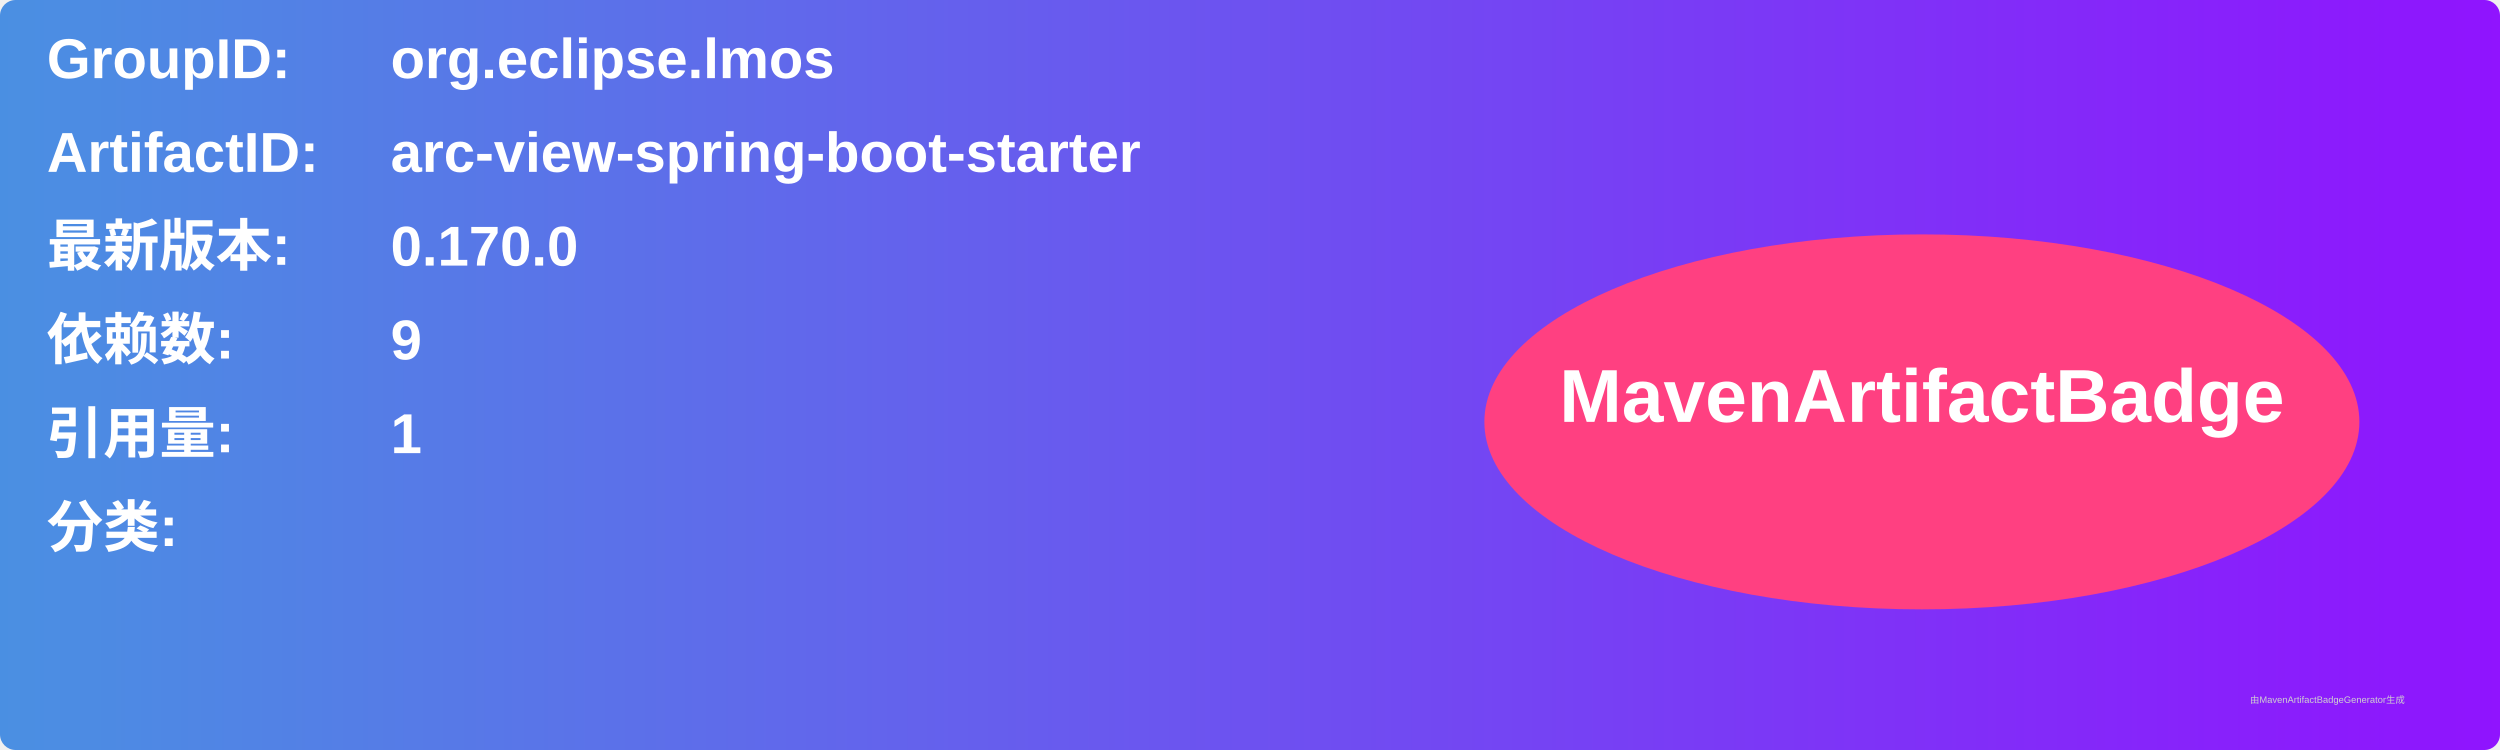
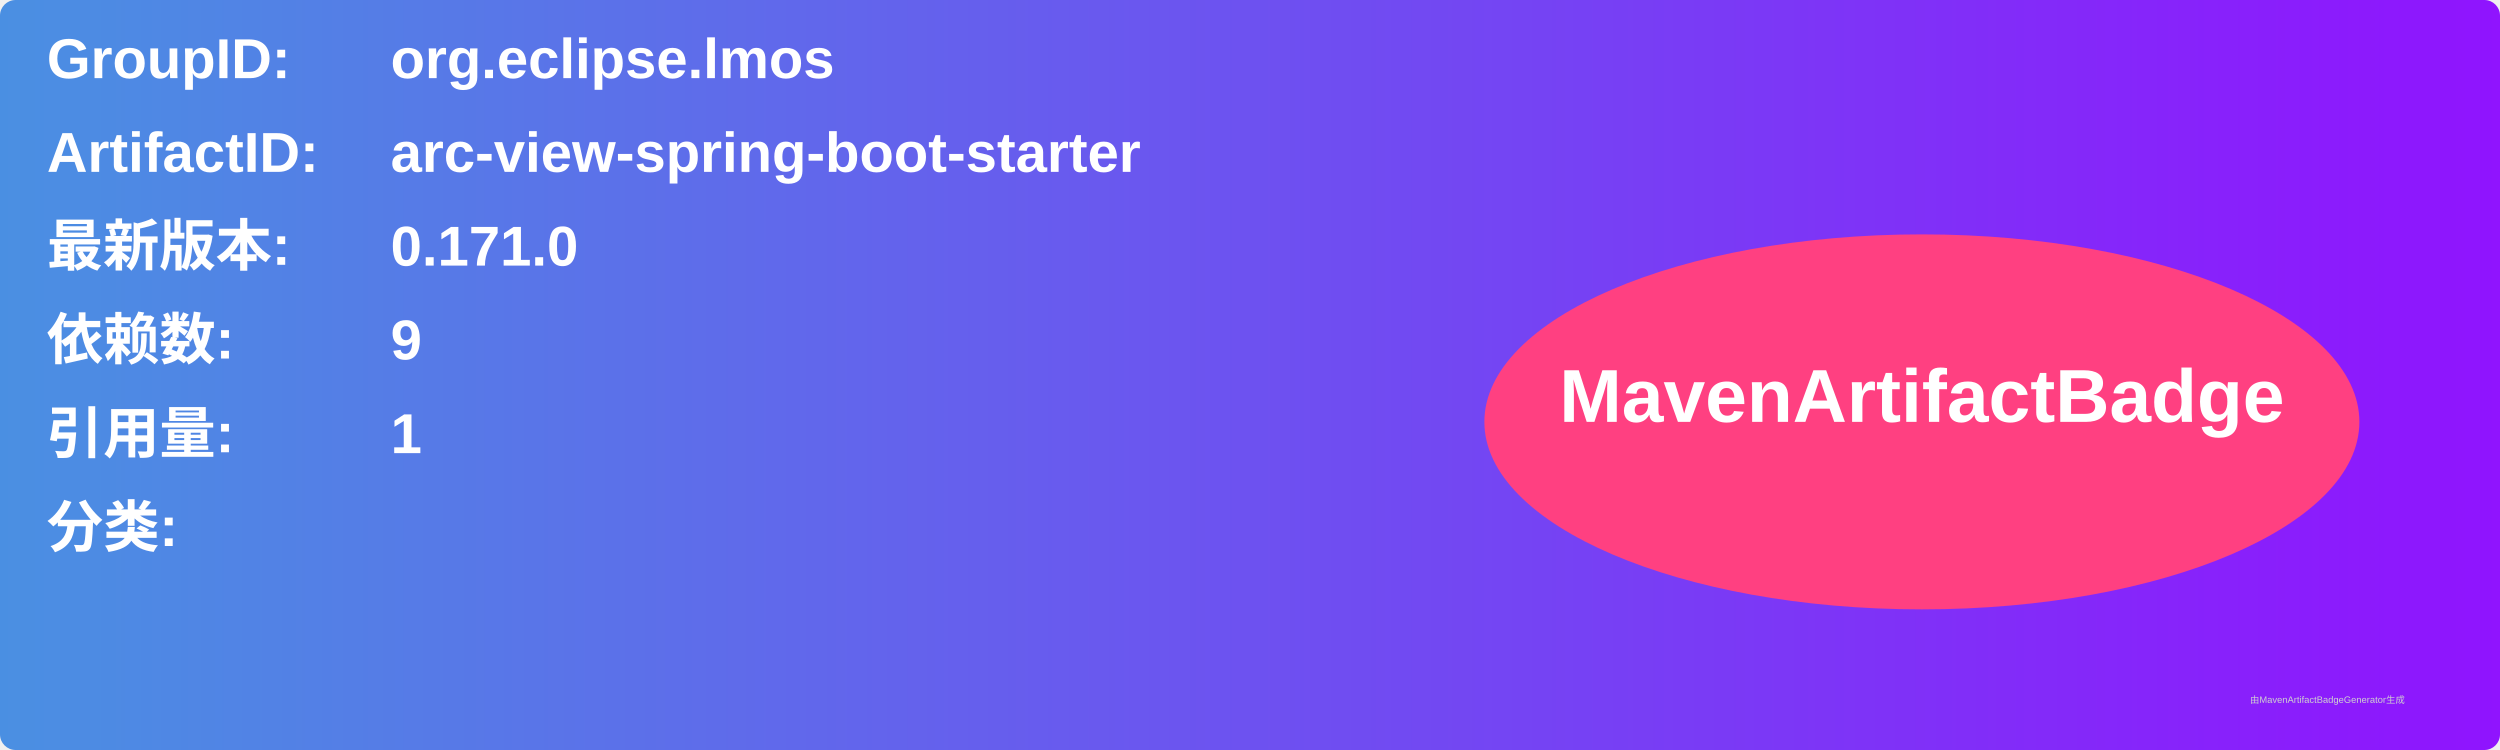
<svg xmlns="http://www.w3.org/2000/svg" width="800" height="240" viewBox="0 0 800 240">
  <linearGradient id="grad" x1="0%" y1="0%" x2="100%" y2="0%">
    <stop offset="0%" stop-color="#4a90e2" />
    <stop offset="100%" stop-color="#9013fe" />
  </linearGradient>
  <rect width="100%" height="100%" rx="5" ry="5" fill="url(#grad)" />
  <g transform="translate(15, 15)">
    <text x="0" y="10" font-family="Arial" font-size="18" fill="white" font-weight="bold" width="260">GroupID:</text>
    <text x="110" y="10" font-family="Arial" font-size="18" fill="white" font-weight="bold" width="460">org.eclipse.lmos</text>
    <text x="0" y="40" font-family="Arial" font-size="18" fill="white" font-weight="bold" width="260">ArtifactID:</text>
    <text x="110" y="40" font-family="Arial" font-size="18" fill="white" font-weight="bold" width="460">arc-view-spring-boot-starter</text>
    <text x="0" y="70" font-family="Arial" font-size="18" fill="white" font-weight="bold">最新版本:</text>
    <text x="110" y="70" font-family="Arial" font-size="18" fill="white" font-weight="bold">
-       <tspan font-weight="bold">0.170.0</tspan>
+       <tspan font-weight="bold">0.171.0</tspan>
    </text>
    <text x="0" y="100" font-family="Arial" font-size="18" fill="white" font-weight="bold">依赖数: </text>
    <text x="110" y="100" font-family="Arial" font-size="18" fill="white">
      <tspan font-weight="bold">9</tspan>
    </text>
    <text x="0" y="130" font-family="Arial" font-size="18" fill="white" font-weight="bold">引用量: </text>
    <text x="110" y="130" font-family="Arial" font-size="18" fill="white">
      <tspan font-weight="bold">1</tspan>
    </text>
    <text x="0" y="160" font-family="Arial" font-size="18" fill="white" font-weight="bold">分类:</text>
    <text x="10" y="190" font-family="Arial" font-size="10" fill="white">
      <tspan font-weight="bold" />
    </text>
    <ellipse cx="600" cy="120" rx="140" ry="60" fill="#ff4081" />
    <text x="600" y="120" text-anchor="middle" font-family="Arial" font-size="24" fill="white" font-weight="bold">MavenArtifactBadge</text>
  </g>
  <text x="720" y="225" font-family="Arial" font-size="3" fill="#d0d0d0">由MavenArtifactBadgeGenerator生成</text>
</svg>
